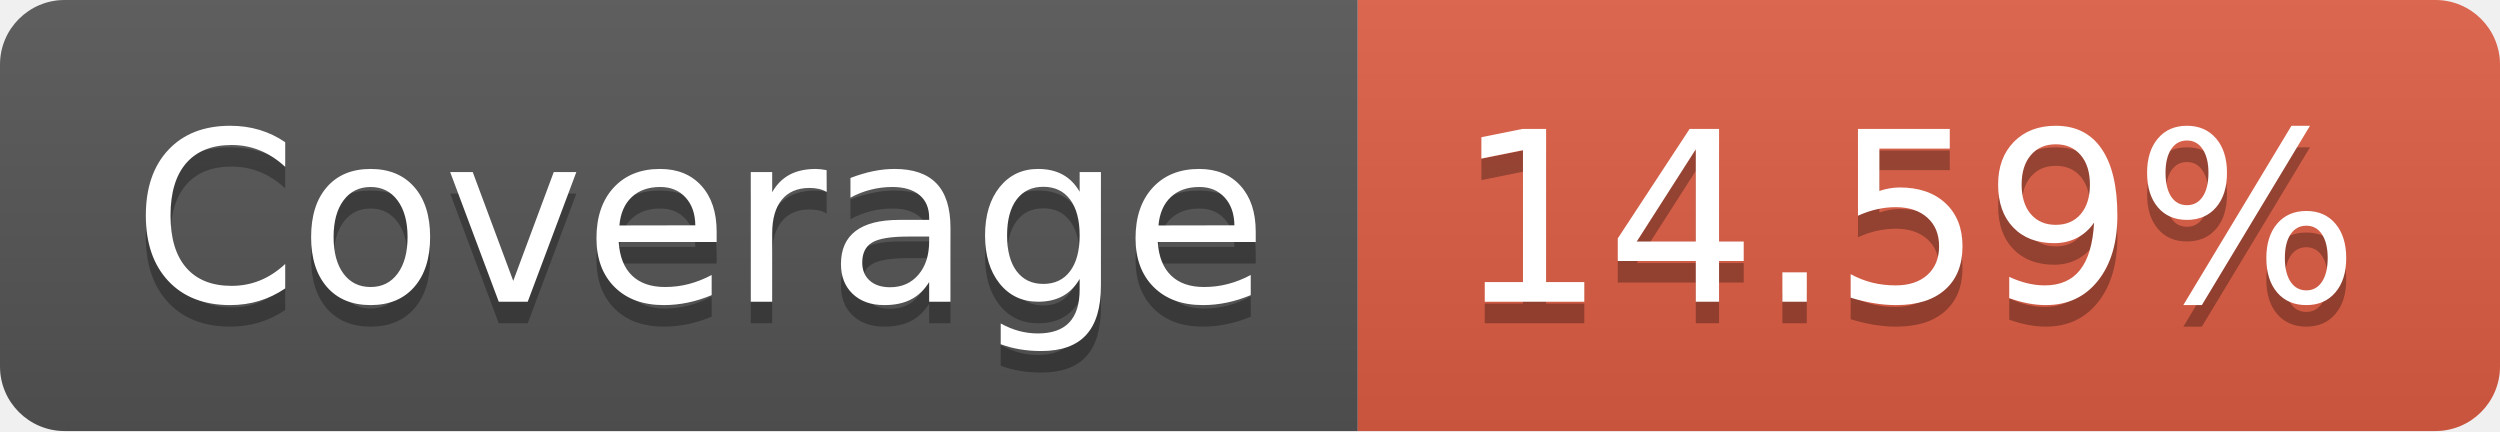
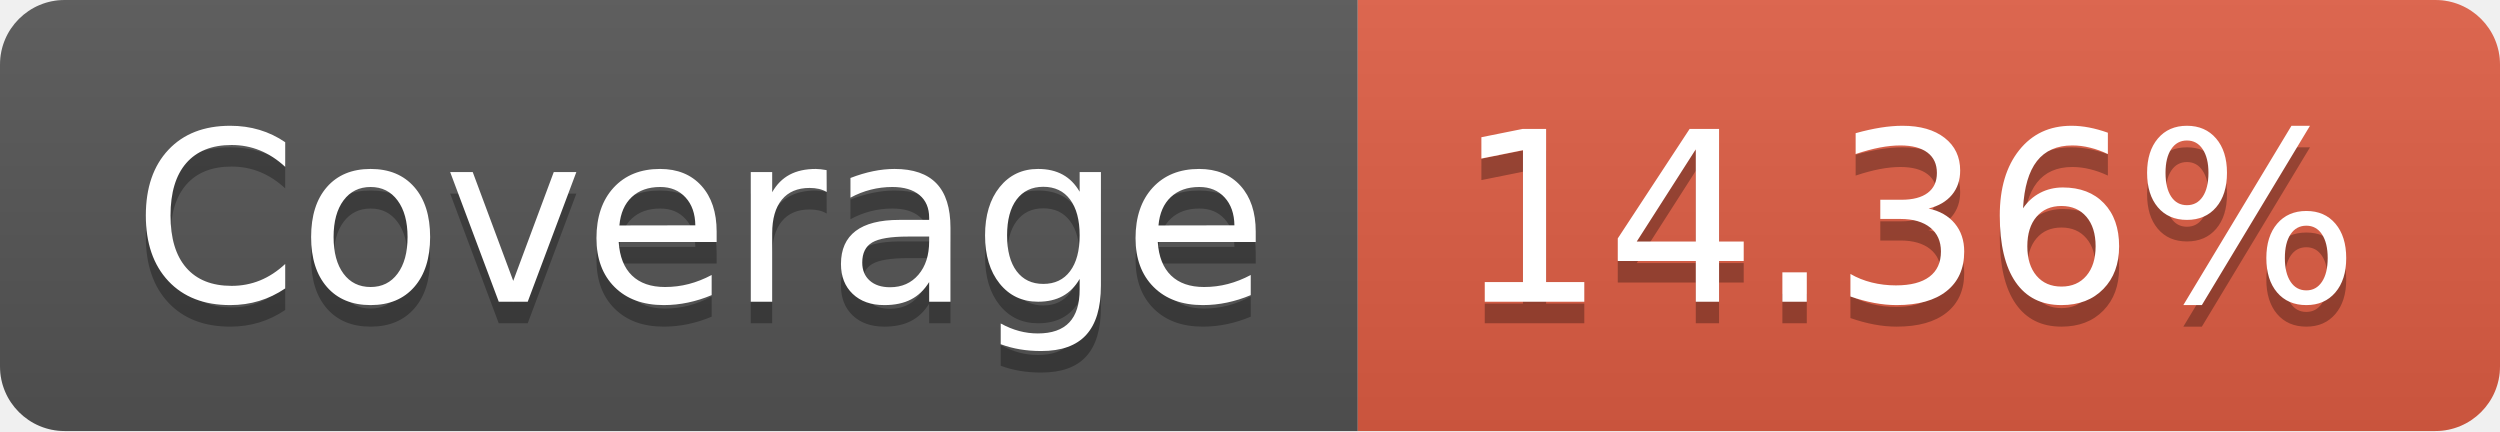
- <svg xmlns="http://www.w3.org/2000/svg" width="116" height="20" role="img" aria-label="Coverage: 14.59%">
+ <svg xmlns="http://www.w3.org/2000/svg" width="116" height="20" role="img" aria-label="Coverage: 14.36%">
  <linearGradient id="s" x2="0" y2="100%">
    <stop offset="0" stop-color="#bbb" stop-opacity=".1" />
    <stop offset="1" stop-opacity=".1" />
  </linearGradient>
  <clipPath id="r">
    <rect width="116" height="20" rx="3" fill="#fff" />
  </clipPath>
  <g clip-path="url(#r)">
    <rect width="63" height="20" fill="#555" />
    <rect x="63" width="53" height="20" fill="#e05d44" />
    <rect width="116" height="20" fill="url(#s)" />
  </g>
  <g fill="#fff" text-anchor="middle" font-family="Verdana,Geneva,DejaVu Sans,sans-serif" text-rendering="geometricPrecision" font-size="110">
    <text aria-hidden="true" x="325" y="150" fill="#010101" fill-opacity=".3" transform="scale(.1)" textLength="530">Coverage</text>
    <text x="325" y="140" transform="scale(.1)" fill="#fff" textLength="530">Coverage</text>
-     <text aria-hidden="true" x="885" y="150" fill="#010101" fill-opacity=".3" transform="scale(.1)" textLength="430">14.59%</text>
-     <text x="885" y="140" transform="scale(.1)" fill="#fff" textLength="430">14.59%</text>
+     <text aria-hidden="true" x="885" y="150" fill="#010101" fill-opacity=".3" transform="scale(.1)" textLength="430">14.36%</text>
+     <text x="885" y="140" transform="scale(.1)" fill="#fff" textLength="430">14.36%</text>
  </g>
</svg>
